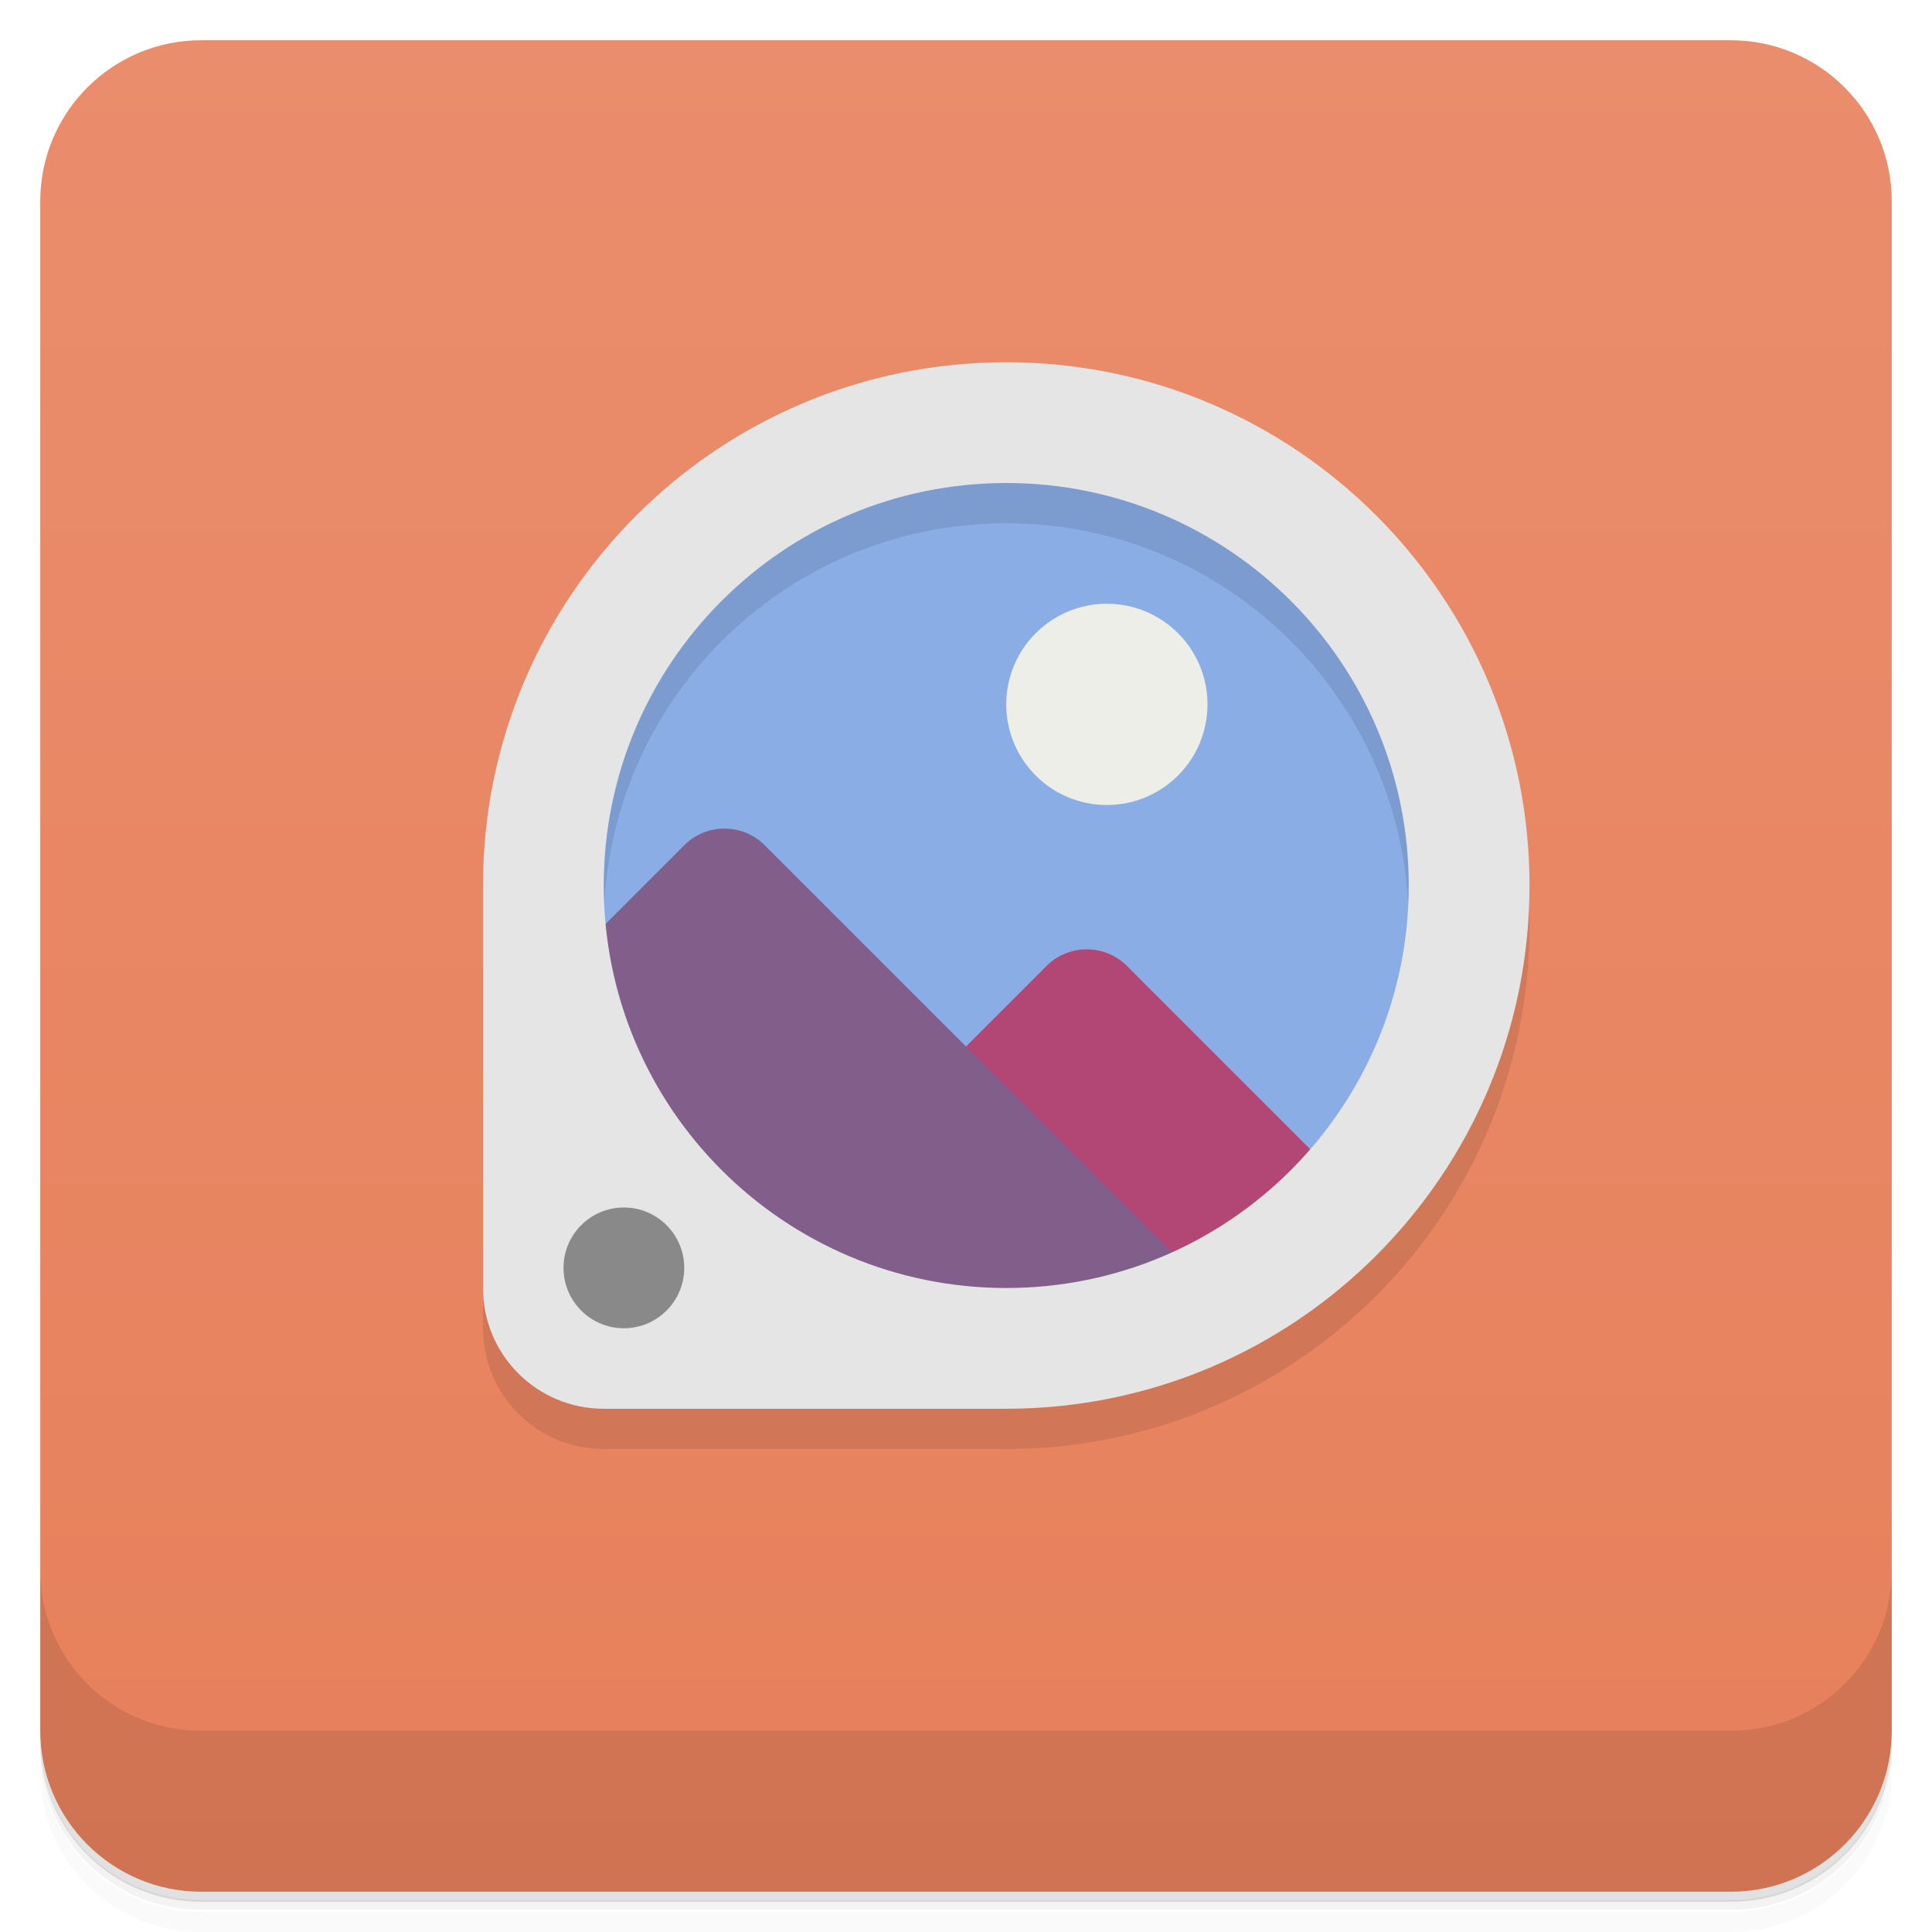
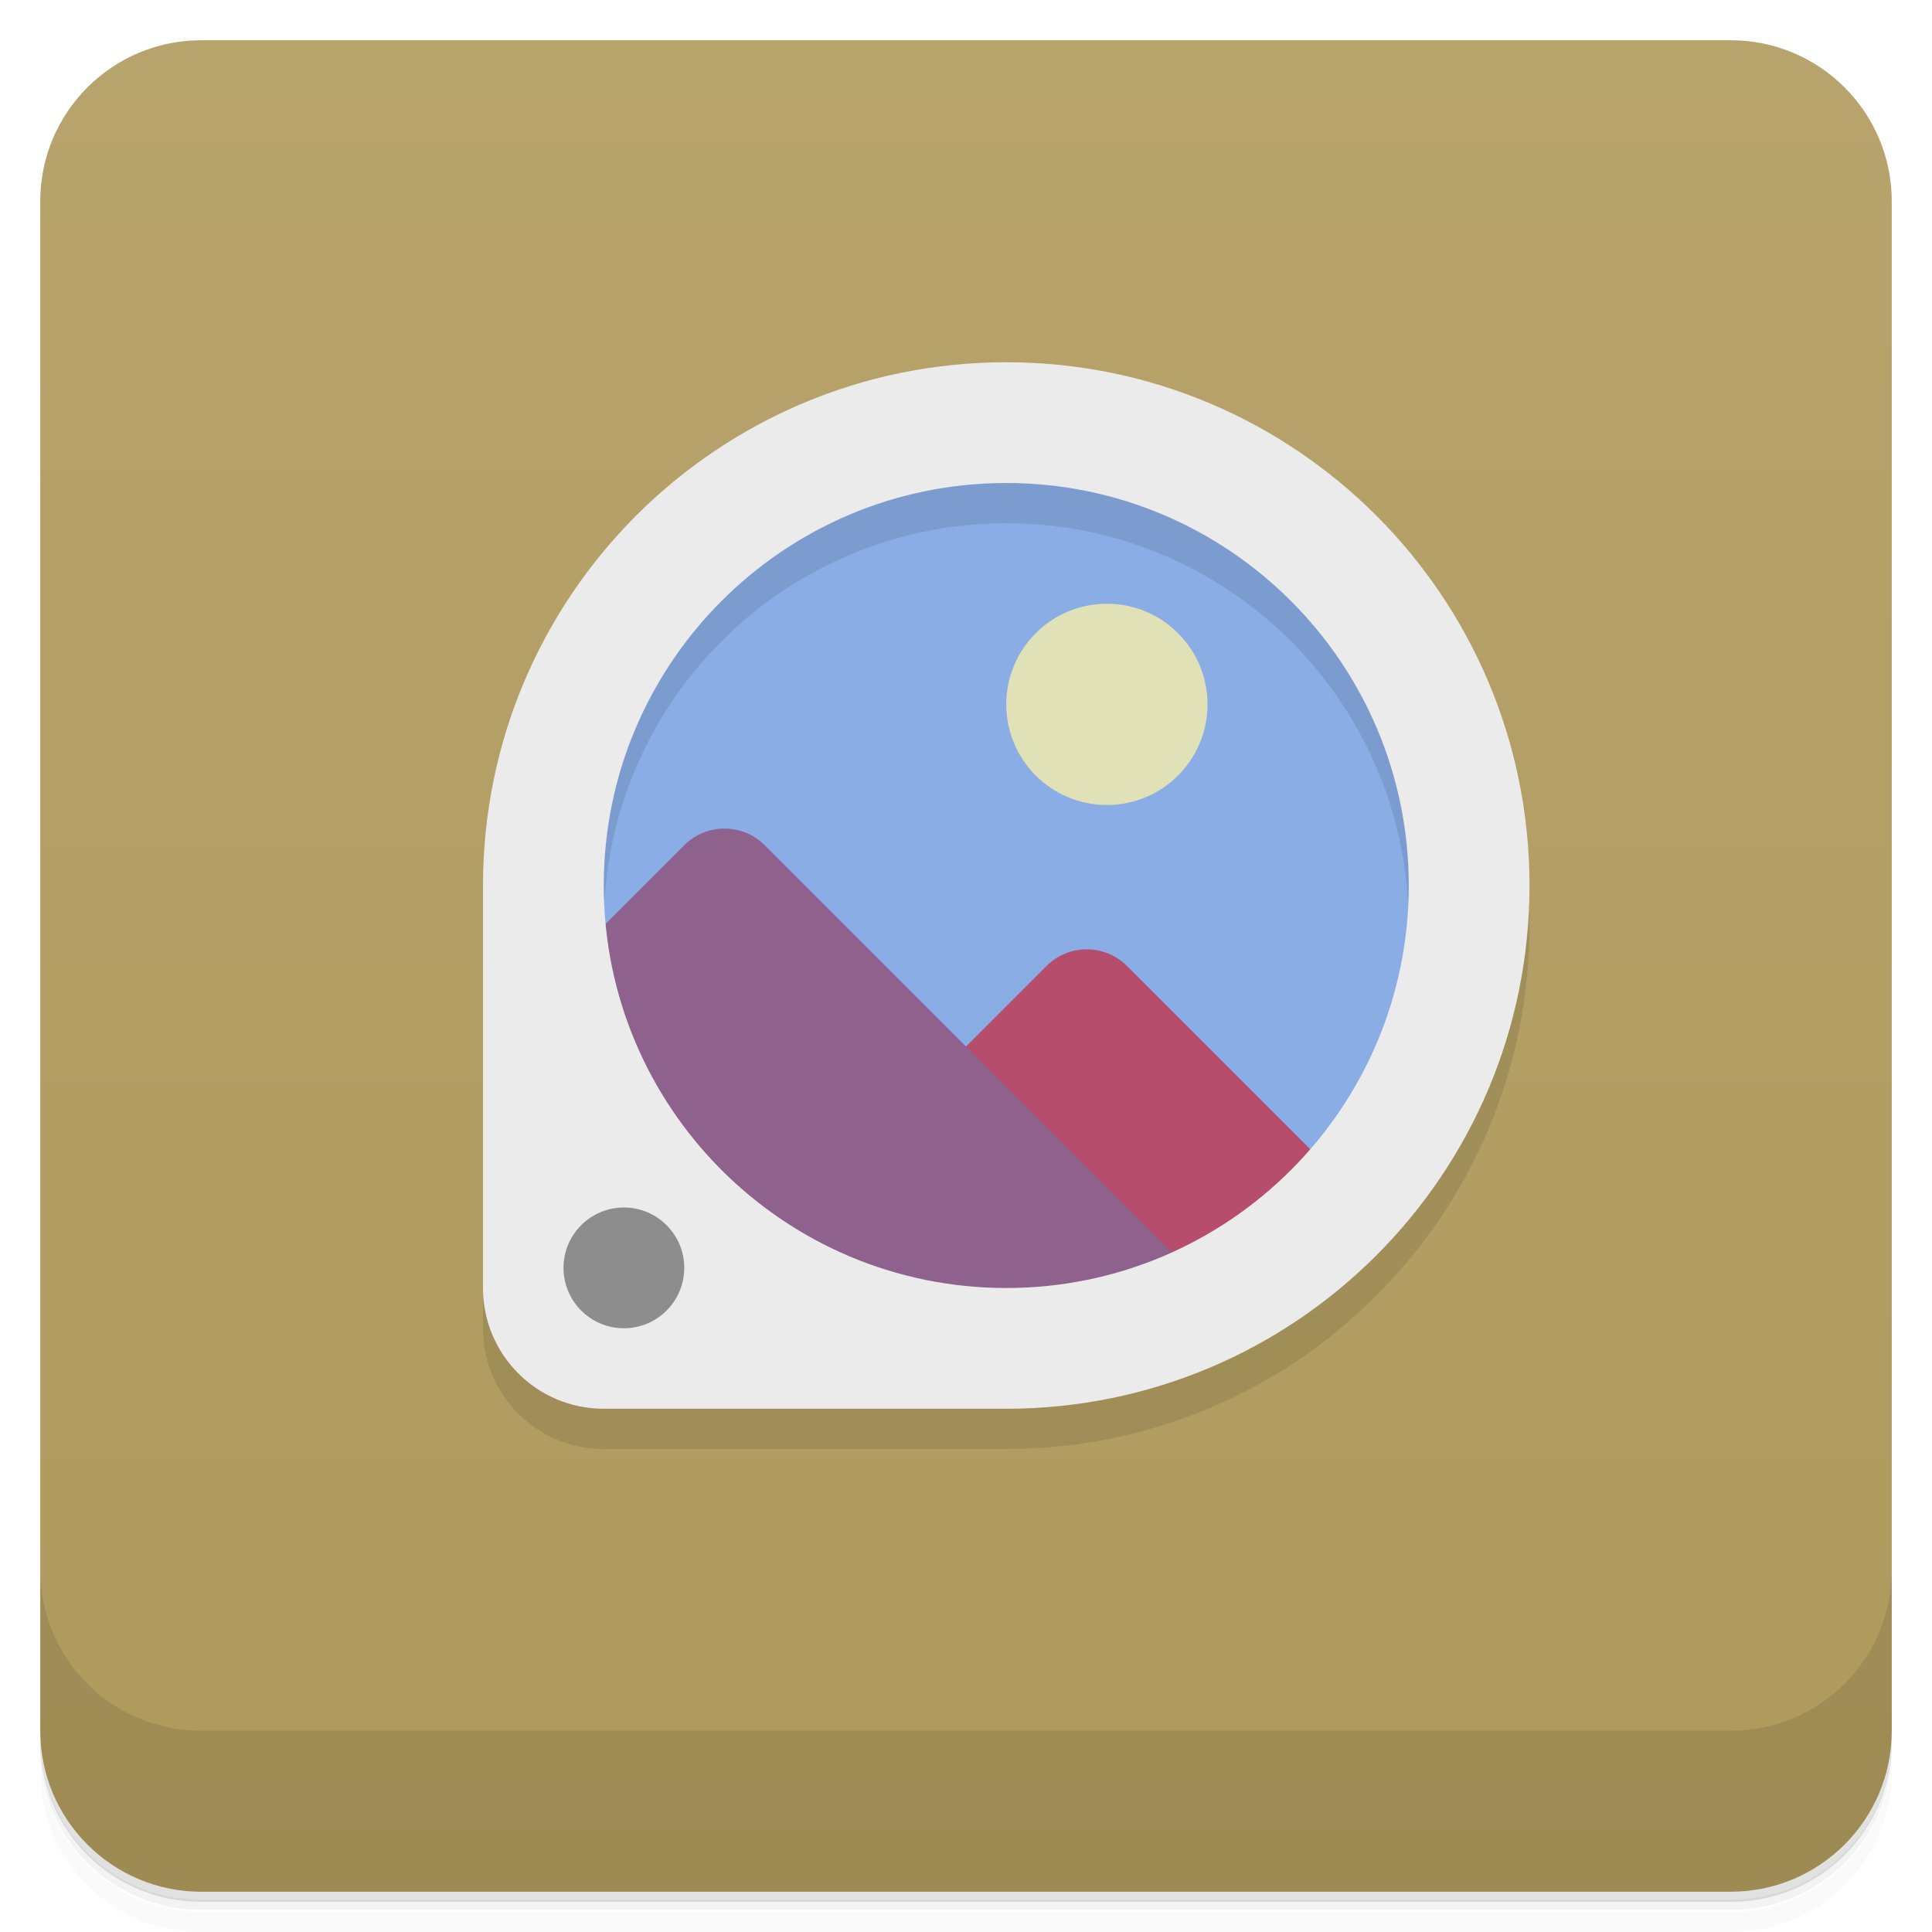
<svg xmlns="http://www.w3.org/2000/svg" version="1.1" viewBox="0 0 48 48">
  <defs>
    <linearGradient id="bg" x2="0" y1="1" y2="47" gradientUnits="userSpaceOnUse">
-       <stop style="stop-color:#ea8d6c" offset="0" />
-       <stop style="stop-color:#e7805b" offset="1" />
+       <stop style="stop-color:#b7a36c" offset="0" />
+       <stop style="stop-color:#af9a5d" offset="1" />
    </linearGradient>
  </defs>
  <path d="m1 43v.25c0 2.22 1.78 4 4 4h38c2.22 0 4-1.78 4-4v-.25c0 2.22-1.78 4-4 4h-38c-2.22 0-4-1.78-4-4zm0 .5v.5c0 2.22 1.78 4 4 4h38c2.22 0 4-1.78 4-4v-.5c0 2.22-1.78 4-4 4h-38c-2.22 0-4-1.78-4-4z" style="opacity:.02" />
  <path d="m1 43.2v.25c0 2.22 1.78 4 4 4h38c2.22 0 4-1.78 4-4v-.25c0 2.22-1.78 4-4 4h-38c-2.22 0-4-1.78-4-4z" style="opacity:.05" />
  <path d="m1 43v.25c0 2.22 1.78 4 4 4h38c2.22 0 4-1.78 4-4v-.25c0 2.22-1.78 4-4 4h-38c-2.22 0-4-1.78-4-4z" style="opacity:.1" />
  <rect x="1" y="1" width="46" height="46" rx="4" style="fill:url(#bg)" />
  <path d="m1 39v4c0 2.22 1.78 4 4 4h38c2.22 0 4-1.78 4-4v-4c0 2.22-1.78 4-4 4h-38c-2.22 0-4-1.78-4-4z" style="opacity:.1" />
  <path d="m36 22a11 11 0 0 1-11 11 11 11 0 0 1-11-11 11 11 0 0 1 11-11 11 11 0 0 1 11 11z" style="fill:#8aade5" />
-   <path d="m26 24-8 8 8 1 8-3-6-6c-0.552-0.552-1.45-0.552-2 0z" style="fill:#b24775" />
-   <path d="m17 21-4 4v8h18l-12-12c-0.552-0.552-1.45-0.552-2 0z" style="fill:#825f8a" />
+   <path d="m26 24-8 8 8 1 8-3-6-6c-0.552-0.552-1.45-0.552-2 0z" style="fill:#b74d6c" />
+   <path d="m17 21-4 4v8h18l-12-12c-0.552-0.552-1.45-0.552-2 0z" style="fill:#8e628d" />
  <path d="m25 10c-7.18 0-13 5.82-13 13v10c0 1.66 1.34 3 3 3h10c7.18 0 13-5.82 13-13s-5.82-13-13-13zm0 3a10 10 0 0 1 10 10 10 10 0 0 1-10 10 10 10 0 0 1-10-10 10 10 0 0 1 10-10z" style="opacity:.1" />
-   <path d="m25 9a13 13 0 0 0-13 13v10c0 1.66 1.34 3 3 3h10a13 13 0 0 0 13-13 13 13 0 0 0-13-13zm0 3a10 10 0 0 1 10 10 10 10 0 0 1-10 10 10 10 0 0 1-10-10 10 10 0 0 1 10-10z" style="fill:#e5e5e5" />
+   <path d="m25 9a13 13 0 0 0-13 13v10c0 1.66 1.34 3 3 3h10a13 13 0 0 0 13-13 13 13 0 0 0-13-13zm0 3a10 10 0 0 1 10 10 10 10 0 0 1-10 10 10 10 0 0 1-10-10 10 10 0 0 1 10-10z" style="fill:#ebebeb" />
  <path d="m17 31.5a1.5 1.5 0 0 1-1.5 1.5 1.5 1.5 0 0 1-1.5-1.5 1.5 1.5 0 0 1 1.5-1.5 1.5 1.5 0 0 1 1.5 1.5z" style="opacity:.4" />
-   <path d="m30 17.5a2.5 2.5 0 0 1-2.5 2.5 2.5 2.5 0 0 1-2.5-2.5 2.5 2.5 0 0 1 2.5-2.5 2.5 2.5 0 0 1 2.5 2.5z" style="fill:#eeeee8" />
+   <path d="m30 17.5a2.5 2.5 0 0 1-2.5 2.5 2.5 2.5 0 0 1-2.5-2.5 2.5 2.5 0 0 1 2.5-2.5 2.5 2.5 0 0 1 2.5 2.5z" style="fill:#e1e1b7" />
</svg>
